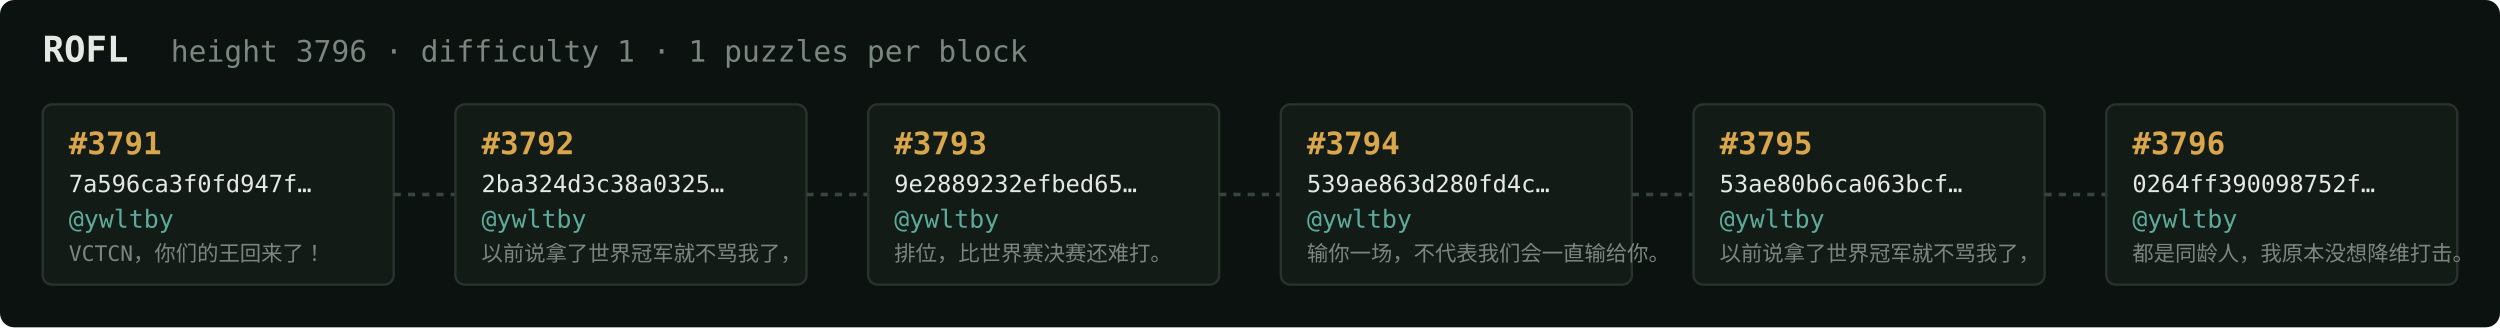
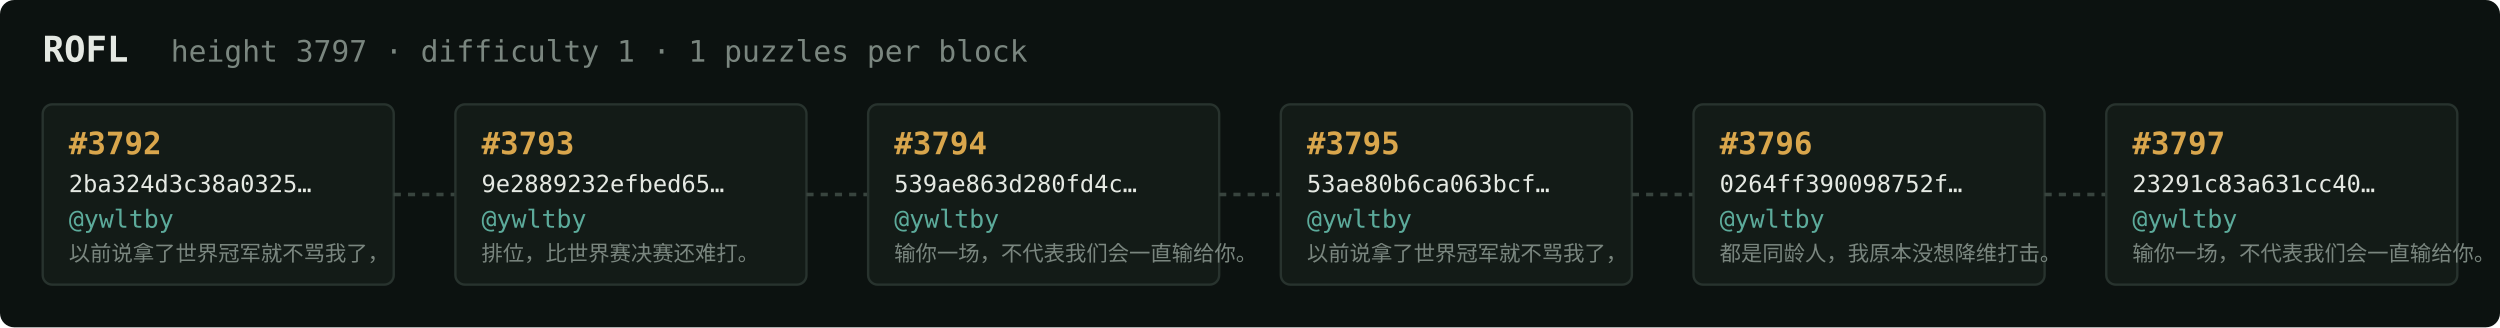
<svg xmlns="http://www.w3.org/2000/svg" width="1054" height="138" viewBox="0 0 1054 138" font-family="ui-monospace,SFMono-Regular,Menlo,monospace">
  <rect fill="#0c1210" width="1054" height="138" rx="6" />
  <text x="18" y="26" fill="#e5e9e3" font-size="15" font-weight="700">ROFL</text>
-   <text x="72" y="26" fill="#7a867f" font-size="12.5">height 3796 · difficulty 1 · 1 puzzles per block</text>
+   <text x="72" y="26" fill="#7a867f" font-size="12.5">height 3797 · difficulty 1 · 1 puzzles per block</text>
  <rect x="18" y="44" width="148" height="76" rx="4" fill="#131b17" stroke="#28332e" stroke-width="1" />
-   <text x="29" y="65" fill="#d9a64c" font-size="13" font-weight="700">#3791</text>
-   <text x="29" y="81" fill="#e5e9e3" font-size="10">7a596ca3f0fd947f…</text>
+   <text x="29" y="65" fill="#d9a64c" font-size="13" font-weight="700">#3792</text>
+   <text x="29" y="81" fill="#e5e9e3" font-size="10">2ba324d3c38a0325…</text>
  <text x="29" y="96" fill="#5cab9b" font-size="10.5">@ywltby</text>
-   <text x="29" y="110" fill="#7a867f" font-size="9">VCTCN，你们的王回来了！</text>
+   <text x="29" y="110" fill="#7a867f" font-size="9">以前说拿了世界冠军就不骂我了，</text>
  <line x1="166" y1="82.0" x2="192" y2="82.0" stroke="#38443e" stroke-width="1.5" stroke-dasharray="3 3" />
  <rect x="192" y="44" width="148" height="76" rx="4" fill="#131b17" stroke="#28332e" stroke-width="1" />
-   <text x="203" y="65" fill="#d9a64c" font-size="13" font-weight="700">#3792</text>
-   <text x="203" y="81" fill="#e5e9e3" font-size="10">2ba324d3c38a0325…</text>
+   <text x="203" y="65" fill="#d9a64c" font-size="13" font-weight="700">#3793</text>
+   <text x="203" y="81" fill="#e5e9e3" font-size="10">9e2889232efbed65…</text>
  <text x="203" y="96" fill="#5cab9b" font-size="10.5">@ywltby</text>
-   <text x="203" y="110" fill="#7a867f" font-size="9">以前说拿了世界冠军就不骂我了，</text>
+   <text x="203" y="110" fill="#7a867f" font-size="9">排位，比世界赛决赛还难打。</text>
  <line x1="340" y1="82.0" x2="366" y2="82.0" stroke="#38443e" stroke-width="1.5" stroke-dasharray="3 3" />
  <rect x="366" y="44" width="148" height="76" rx="4" fill="#131b17" stroke="#28332e" stroke-width="1" />
-   <text x="377" y="65" fill="#d9a64c" font-size="13" font-weight="700">#3793</text>
-   <text x="377" y="81" fill="#e5e9e3" font-size="10">9e2889232efbed65…</text>
+   <text x="377" y="65" fill="#d9a64c" font-size="13" font-weight="700">#3794</text>
+   <text x="377" y="81" fill="#e5e9e3" font-size="10">539ae863d280fd4c…</text>
  <text x="377" y="96" fill="#5cab9b" font-size="10.5">@ywltby</text>
-   <text x="377" y="110" fill="#7a867f" font-size="9">排位，比世界赛决赛还难打。</text>
+   <text x="377" y="110" fill="#7a867f" font-size="9">输你一场，不代表我们会一直输给你。</text>
  <line x1="514" y1="82.0" x2="540" y2="82.0" stroke="#38443e" stroke-width="1.5" stroke-dasharray="3 3" />
  <rect x="540" y="44" width="148" height="76" rx="4" fill="#131b17" stroke="#28332e" stroke-width="1" />
-   <text x="551" y="65" fill="#d9a64c" font-size="13" font-weight="700">#3794</text>
-   <text x="551" y="81" fill="#e5e9e3" font-size="10">539ae863d280fd4c…</text>
+   <text x="551" y="65" fill="#d9a64c" font-size="13" font-weight="700">#3795</text>
+   <text x="551" y="81" fill="#e5e9e3" font-size="10">53ae80b6ca063bcf…</text>
  <text x="551" y="96" fill="#5cab9b" font-size="10.5">@ywltby</text>
-   <text x="551" y="110" fill="#7a867f" font-size="9">输你一场，不代表我们会一直输给你。</text>
+   <text x="551" y="110" fill="#7a867f" font-size="9">以前说拿了世界冠军就不骂我了，</text>
  <line x1="688" y1="82.0" x2="714" y2="82.0" stroke="#38443e" stroke-width="1.5" stroke-dasharray="3 3" />
  <rect x="714" y="44" width="148" height="76" rx="4" fill="#131b17" stroke="#28332e" stroke-width="1" />
-   <text x="725" y="65" fill="#d9a64c" font-size="13" font-weight="700">#3795</text>
-   <text x="725" y="81" fill="#e5e9e3" font-size="10">53ae80b6ca063bcf…</text>
+   <text x="725" y="65" fill="#d9a64c" font-size="13" font-weight="700">#3796</text>
+   <text x="725" y="81" fill="#e5e9e3" font-size="10">0264ff390098752f…</text>
  <text x="725" y="96" fill="#5cab9b" font-size="10.5">@ywltby</text>
-   <text x="725" y="110" fill="#7a867f" font-size="9">以前说拿了世界冠军就不骂我了，</text>
+   <text x="725" y="110" fill="#7a867f" font-size="9">都是同龄人，我原本没想降维打击。</text>
  <line x1="862" y1="82.0" x2="888" y2="82.0" stroke="#38443e" stroke-width="1.5" stroke-dasharray="3 3" />
  <rect x="888" y="44" width="148" height="76" rx="4" fill="#131b17" stroke="#28332e" stroke-width="1" />
-   <text x="899" y="65" fill="#d9a64c" font-size="13" font-weight="700">#3796</text>
-   <text x="899" y="81" fill="#e5e9e3" font-size="10">0264ff390098752f…</text>
+   <text x="899" y="65" fill="#d9a64c" font-size="13" font-weight="700">#3797</text>
+   <text x="899" y="81" fill="#e5e9e3" font-size="10">23291c83a631cc40…</text>
  <text x="899" y="96" fill="#5cab9b" font-size="10.5">@ywltby</text>
-   <text x="899" y="110" fill="#7a867f" font-size="9">都是同龄人，我原本没想降维打击。</text>
+   <text x="899" y="110" fill="#7a867f" font-size="9">输你一场，不代表我们会一直输给你。</text>
</svg>
